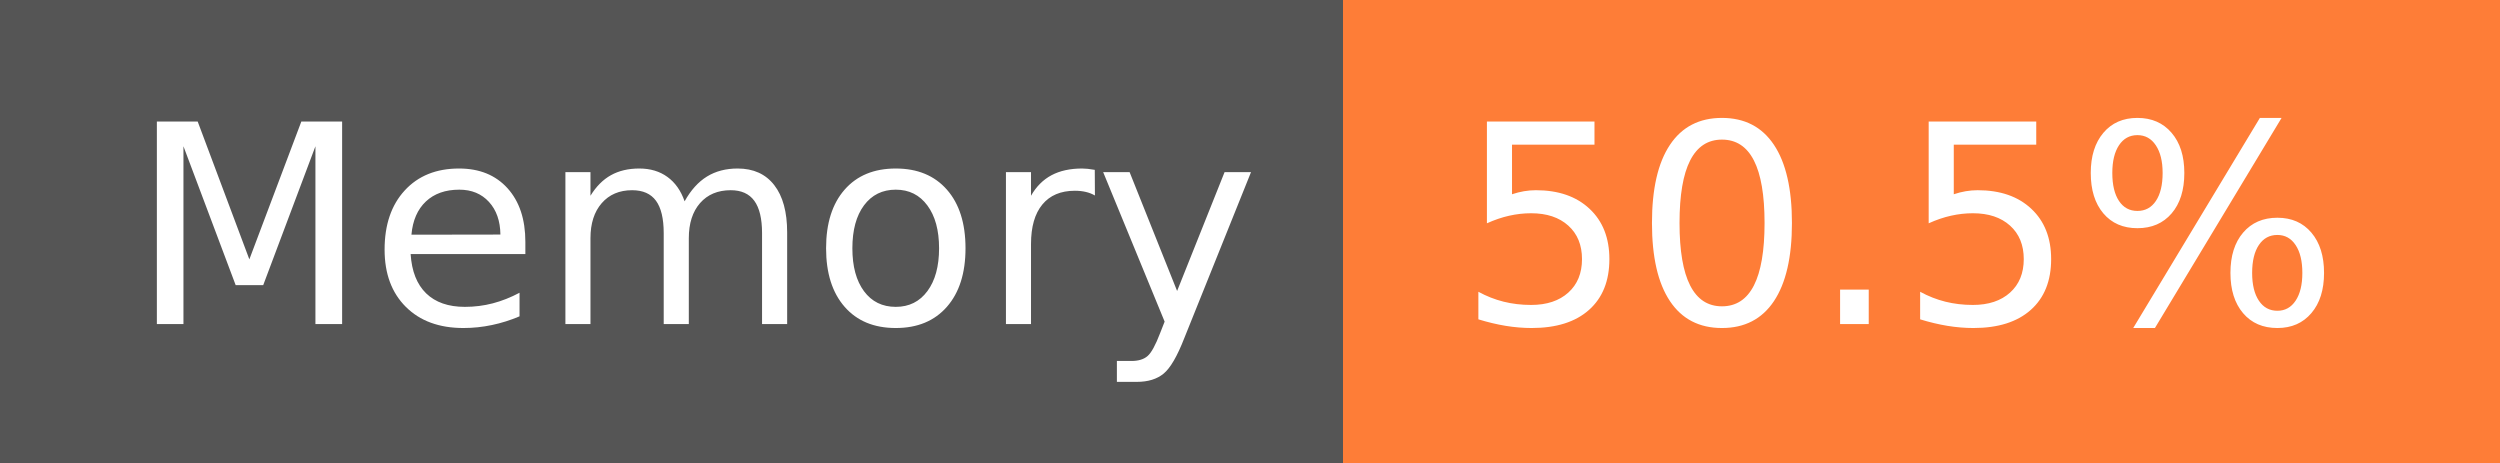
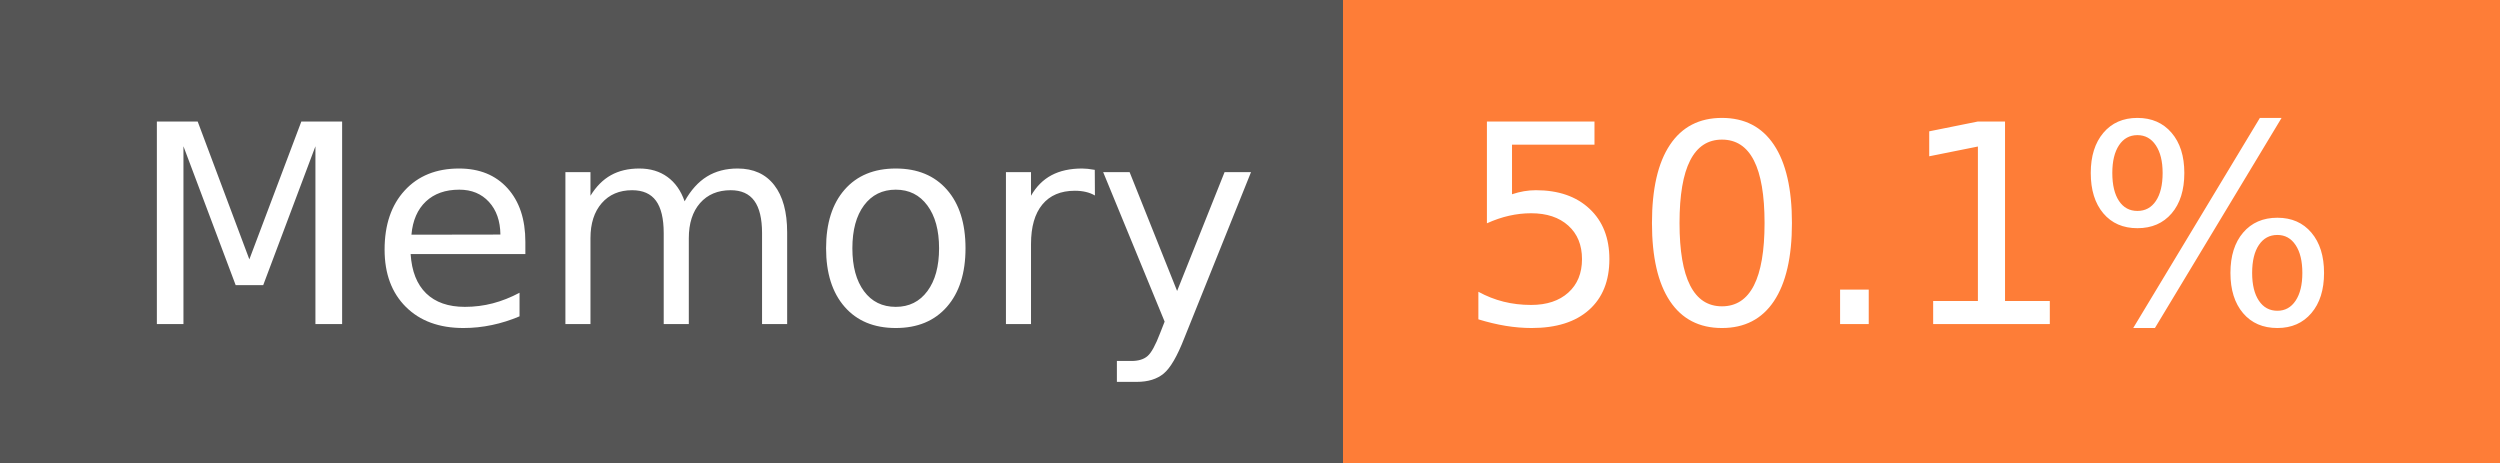
- <svg xmlns="http://www.w3.org/2000/svg" width="108" height="20" role="img" aria-label="Memory: 50.5%">
+ <svg xmlns="http://www.w3.org/2000/svg" width="108" height="20" role="img" aria-label="Memory: 50.1%">
  <g shape-rendering="crispEdges">
    <rect width="58" height="20" fill="#555" />
    <rect x="58" width="50" height="20" fill="#fe7d37" />
  </g>
  <g fill="#fff" text-anchor="middle" font-family="Verdana,Geneva,DejaVu Sans,sans-serif" text-rendering="geometricPrecision" font-size="120">
    <text x="300" y="140" transform="scale(.1)" fill="#fff" textLength="466">Memory</text>
-     <text x="820" y="140" transform="scale(.1)" fill="#fff" textLength="390">50.5%</text>
+     <text x="820" y="140" transform="scale(.1)" fill="#fff" textLength="390">50.1%</text>
  </g>
</svg>
